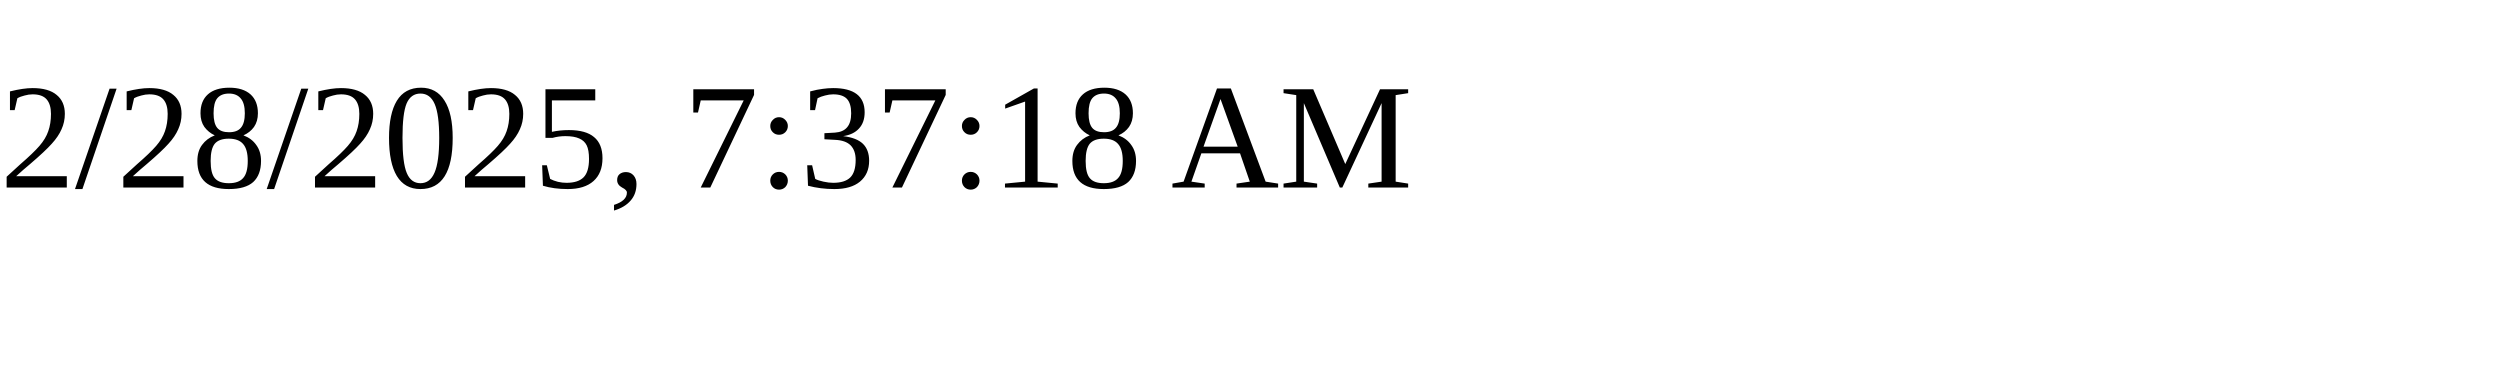
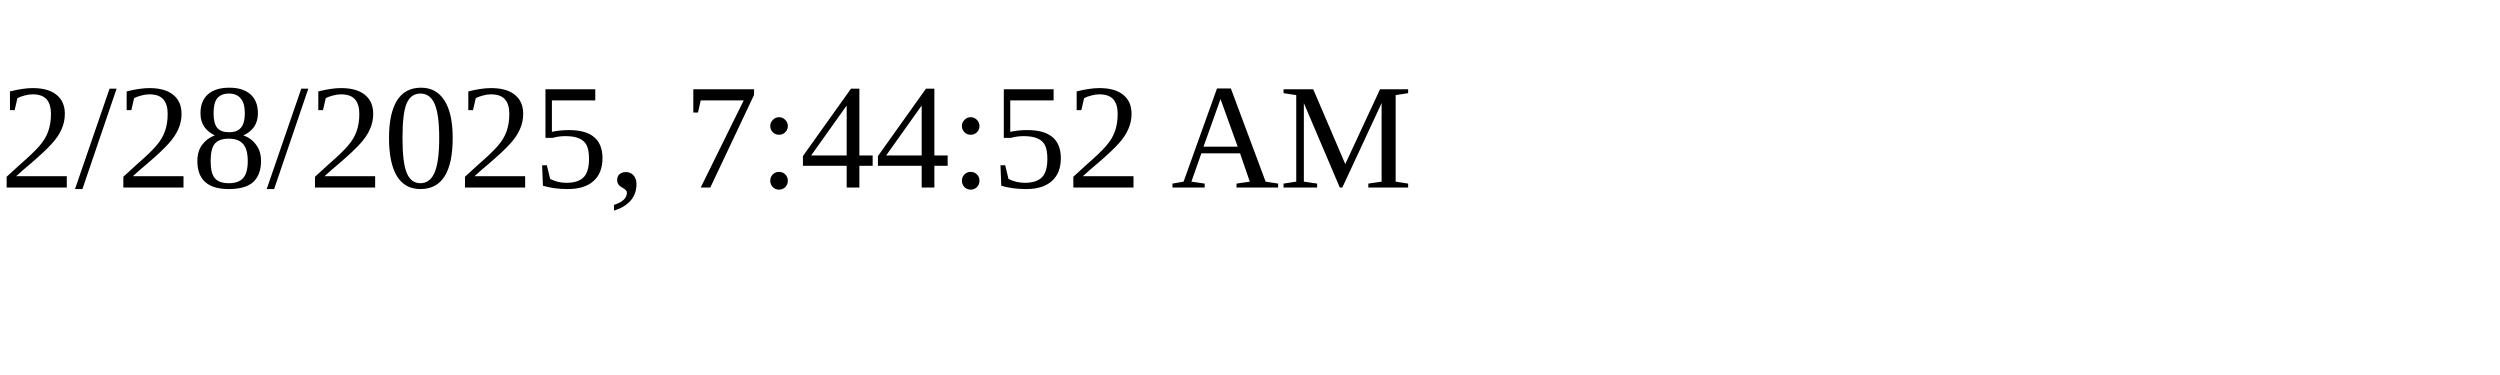
<svg xmlns="http://www.w3.org/2000/svg" height="30" width="200">
-   <text x="0" y="15">2/28/2025, 7:37:18 AM</text>
+   <text x="0" y="15">2/28/2025, 7:44:52 AM</text>
</svg>
